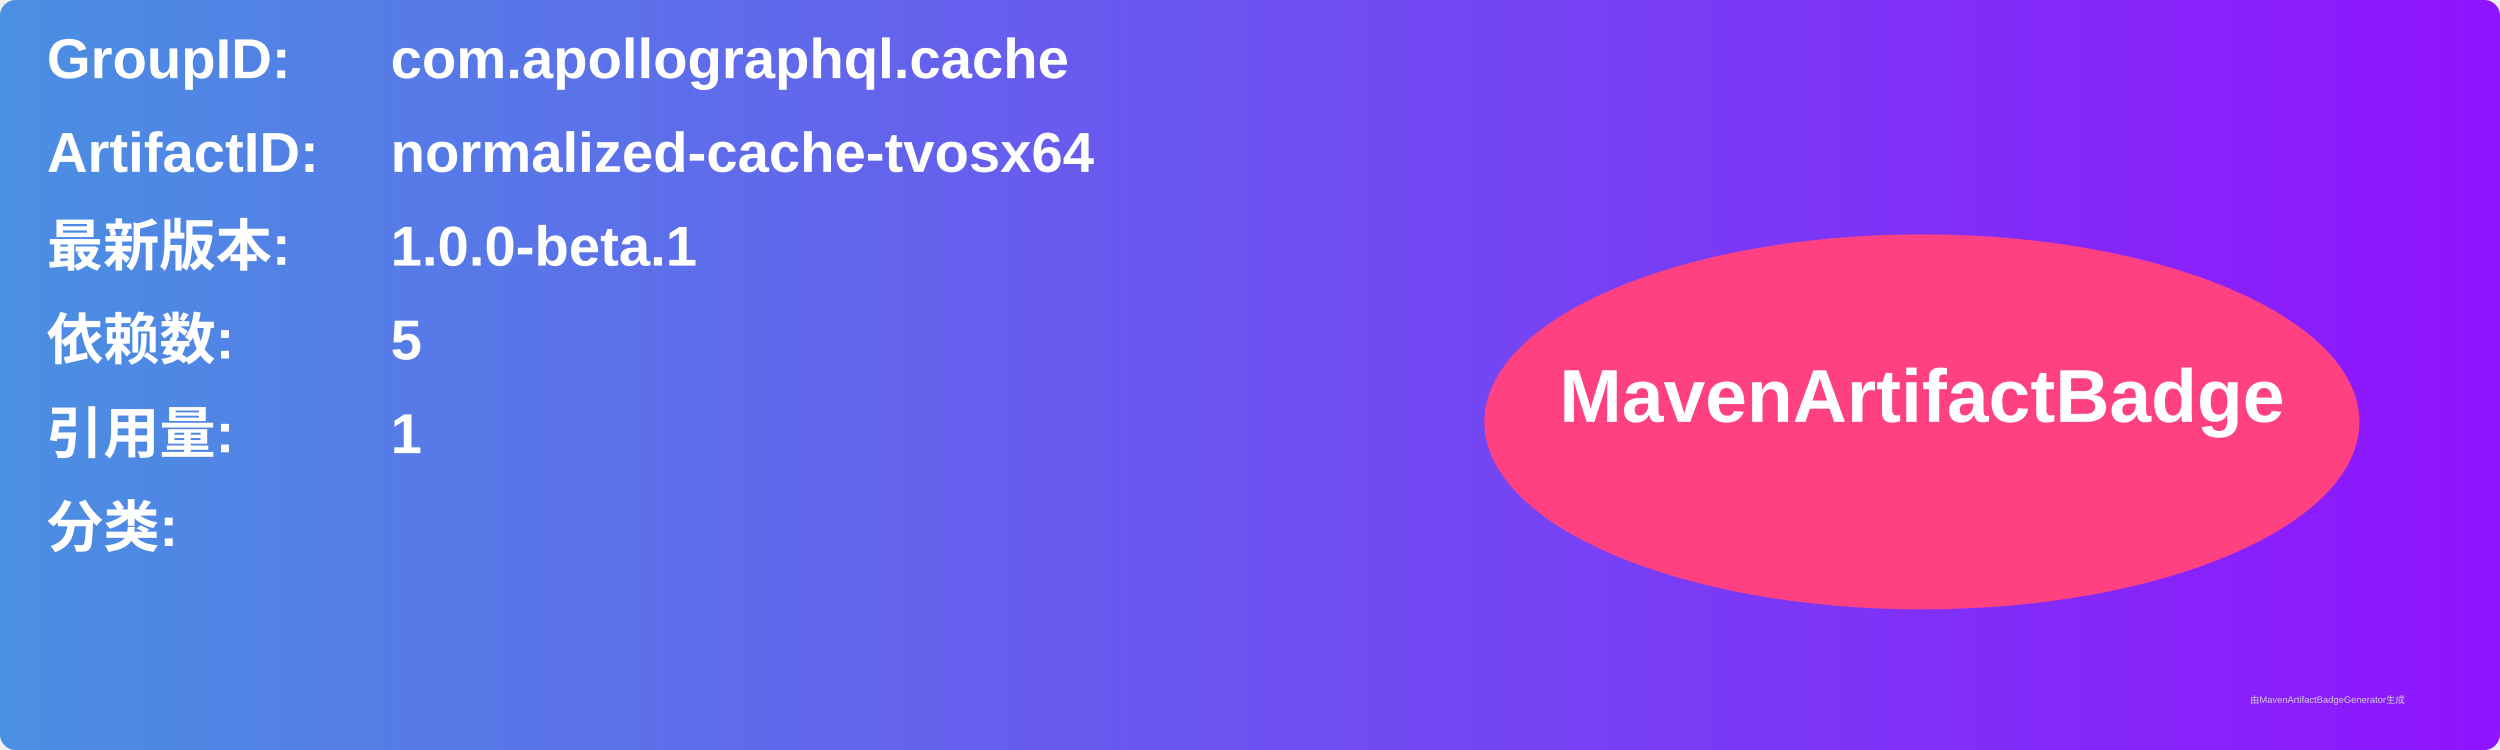
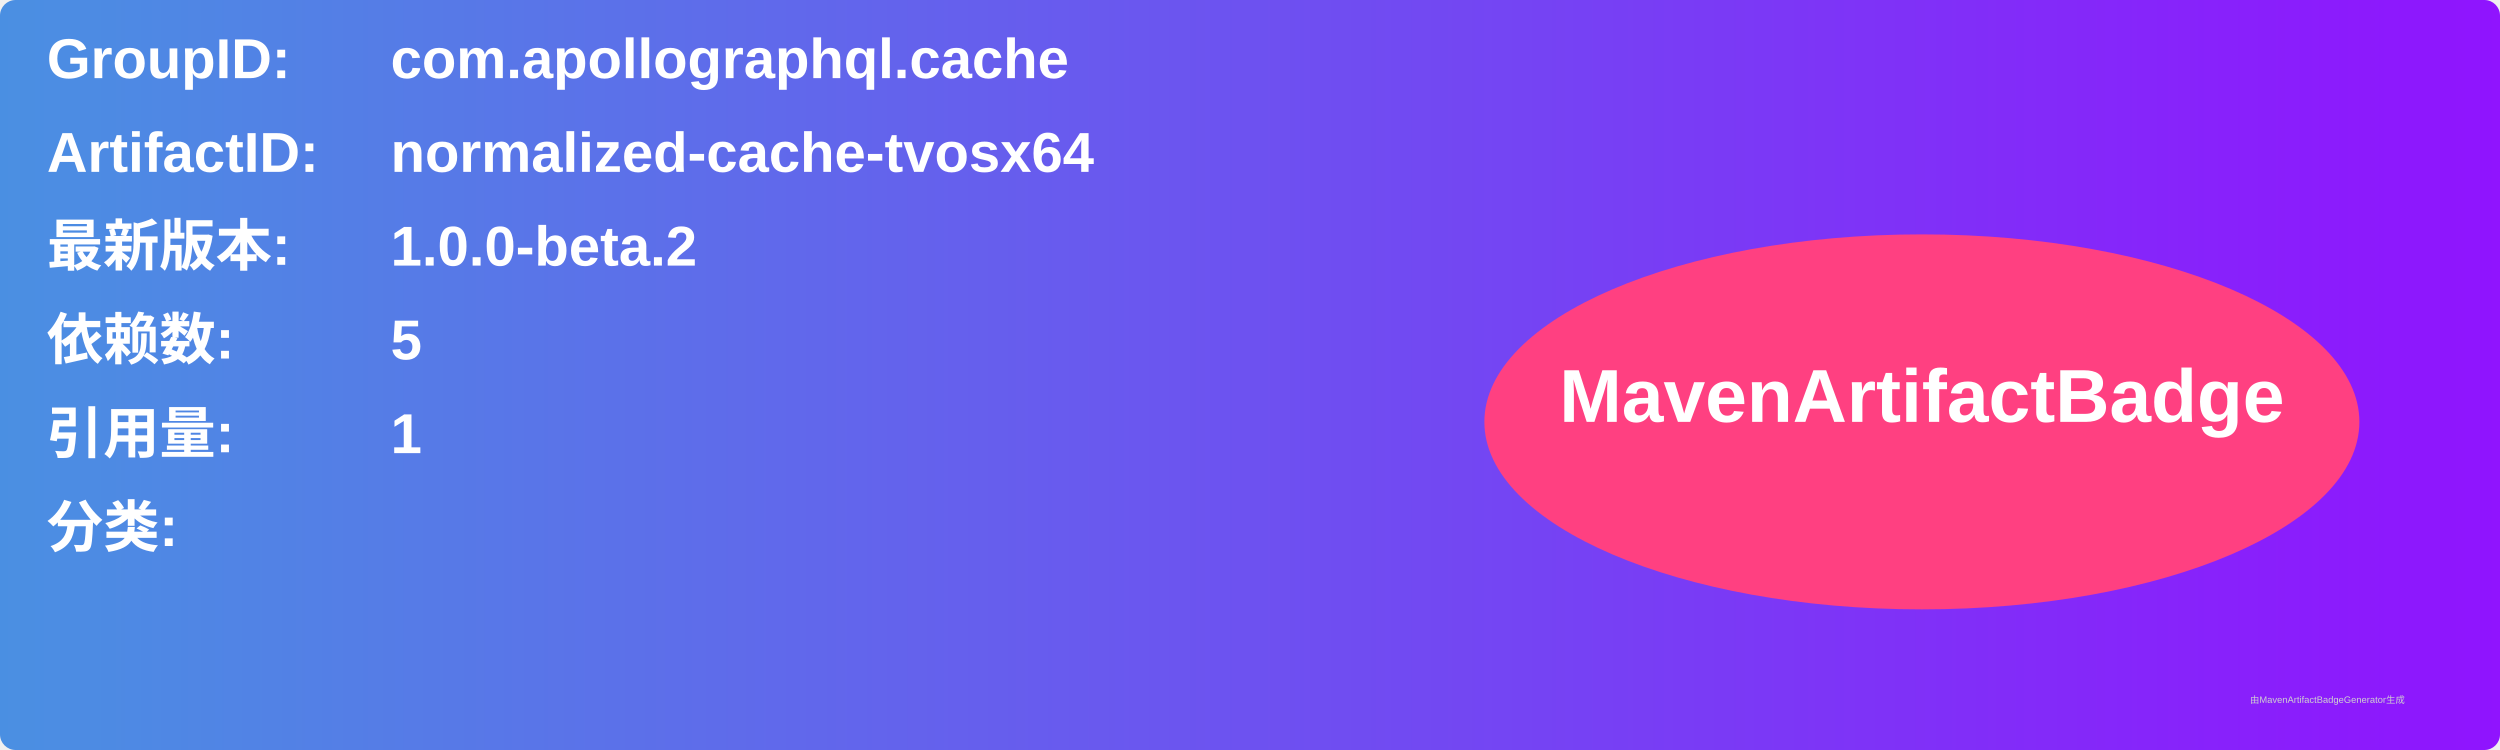
<svg xmlns="http://www.w3.org/2000/svg" width="800" height="240" viewBox="0 0 800 240">
  <linearGradient id="grad" x1="0%" y1="0%" x2="100%" y2="0%">
    <stop offset="0%" stop-color="#4a90e2" />
    <stop offset="100%" stop-color="#9013fe" />
  </linearGradient>
  <rect width="100%" height="100%" rx="5" ry="5" fill="url(#grad)" />
  <g transform="translate(15, 15)">
    <text x="0" y="10" font-family="Arial" font-size="18" fill="white" font-weight="bold" width="260">GroupID:</text>
    <text x="110" y="10" font-family="Arial" font-size="18" fill="white" font-weight="bold" width="460">com.apollographql.cache</text>
    <text x="0" y="40" font-family="Arial" font-size="18" fill="white" font-weight="bold" width="260">ArtifactID:</text>
    <text x="110" y="40" font-family="Arial" font-size="18" fill="white" font-weight="bold" width="460">normalized-cache-tvosx64</text>
    <text x="0" y="70" font-family="Arial" font-size="18" fill="white" font-weight="bold">最新版本:</text>
    <text x="110" y="70" font-family="Arial" font-size="18" fill="white" font-weight="bold">
-       <tspan font-weight="bold">1.0.0-beta.1</tspan>
+       <tspan font-weight="bold">1.0.0-beta.2</tspan>
    </text>
    <text x="0" y="100" font-family="Arial" font-size="18" fill="white" font-weight="bold">依赖数: </text>
    <text x="110" y="100" font-family="Arial" font-size="18" fill="white">
      <tspan font-weight="bold">5</tspan>
    </text>
    <text x="0" y="130" font-family="Arial" font-size="18" fill="white" font-weight="bold">引用量: </text>
    <text x="110" y="130" font-family="Arial" font-size="18" fill="white">
      <tspan font-weight="bold">1</tspan>
    </text>
    <text x="0" y="160" font-family="Arial" font-size="18" fill="white" font-weight="bold">分类:</text>
    <text x="10" y="190" font-family="Arial" font-size="10" fill="white">
      <tspan font-weight="bold" />
    </text>
    <ellipse cx="600" cy="120" rx="140" ry="60" fill="#ff4081" />
    <text x="600" y="120" text-anchor="middle" font-family="Arial" font-size="24" fill="white" font-weight="bold">MavenArtifactBadge</text>
  </g>
  <text x="720" y="225" font-family="Arial" font-size="3" fill="#d0d0d0">由MavenArtifactBadgeGenerator生成</text>
</svg>
